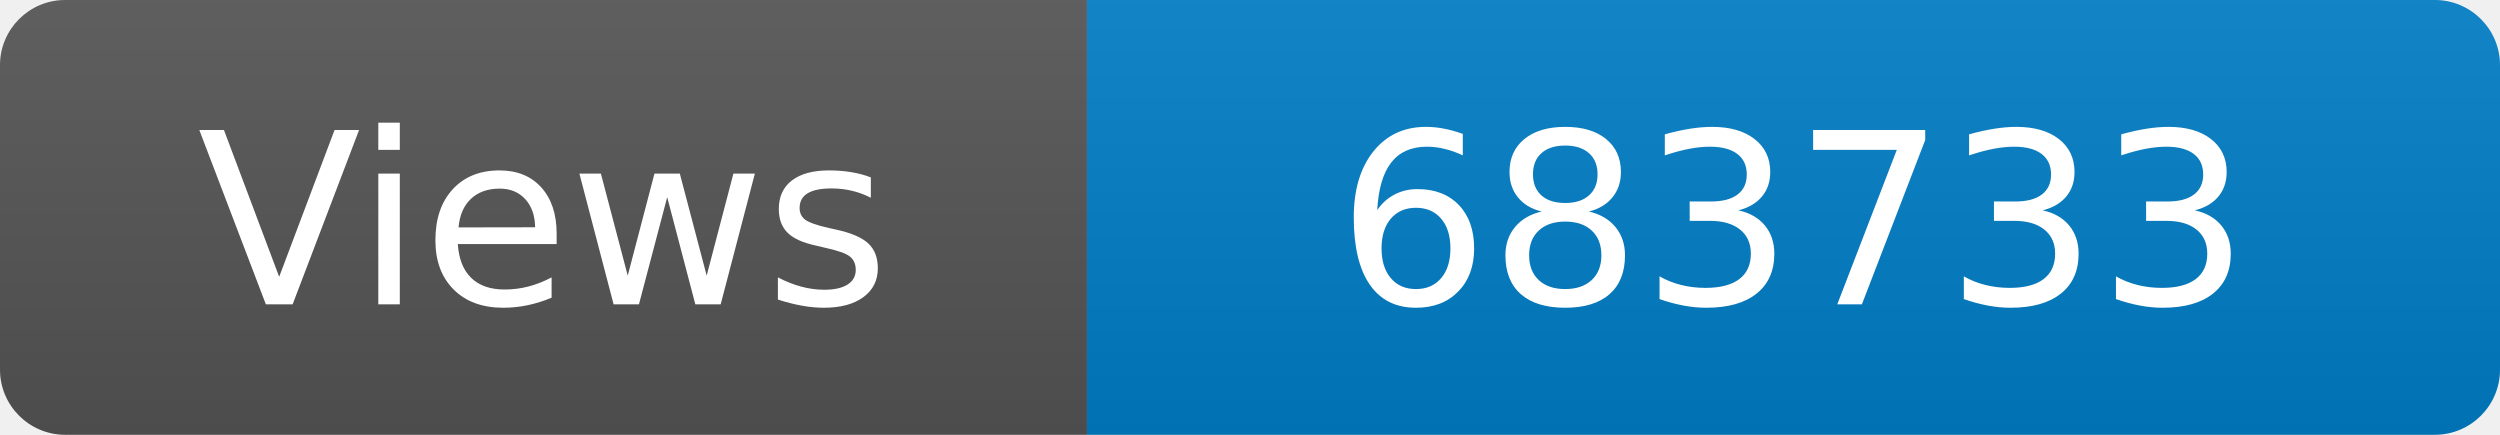
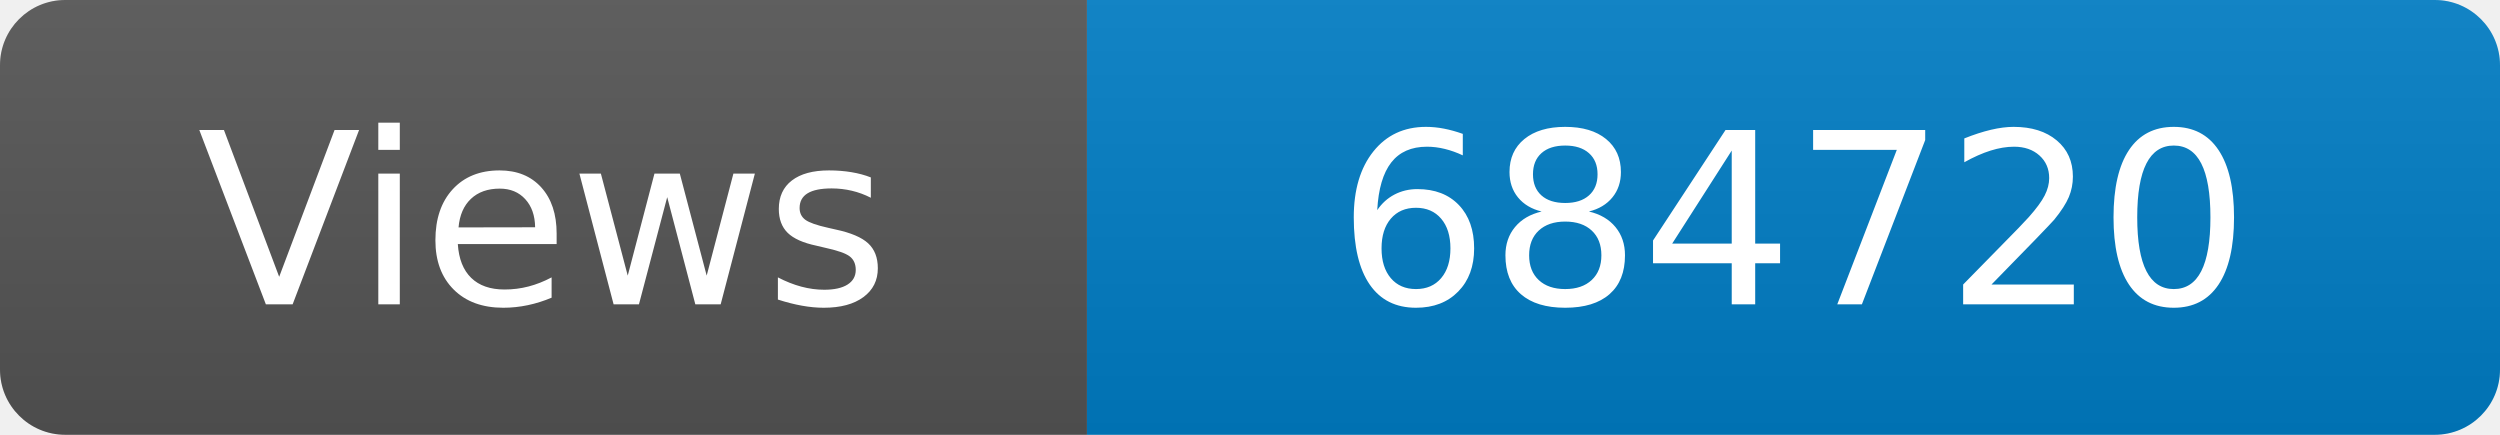
<svg xmlns="http://www.w3.org/2000/svg" width="115" height="20" role="img" aria-label="Maintained?: yes">
  <linearGradient id="s" x2="0" y2="100%">
    <stop offset="0" stop-color="#bbb" stop-opacity=".1" />
    <stop offset="1" stop-opacity=".1" />
  </linearGradient>
  <clipPath id="r">
    <rect width="115" height="20" rx="3" fill="#fff" />
  </clipPath>
  <g clip-path="url(#r)">
    <rect width="50" height="20" fill="#555" />
    <rect x="50" width="160" height="20" fill="#007ec6" />
    <rect width="115" height="20" fill="url(#s)" />
  </g>
  <g fill="#fff" text-anchor="middle" font-family="Verdana,Geneva,DejaVu Sans,sans-serif" font-size="110">
    <text x="250" y="140" transform="scale(.1)" fill="#fff">Views</text>
-     <text x="825" y="140" transform="scale(.1)" fill="#fff">683733</text>
+     <text x="825" y="140" transform="scale(.1)" fill="#fff">684720</text>
  </g>
</svg>
